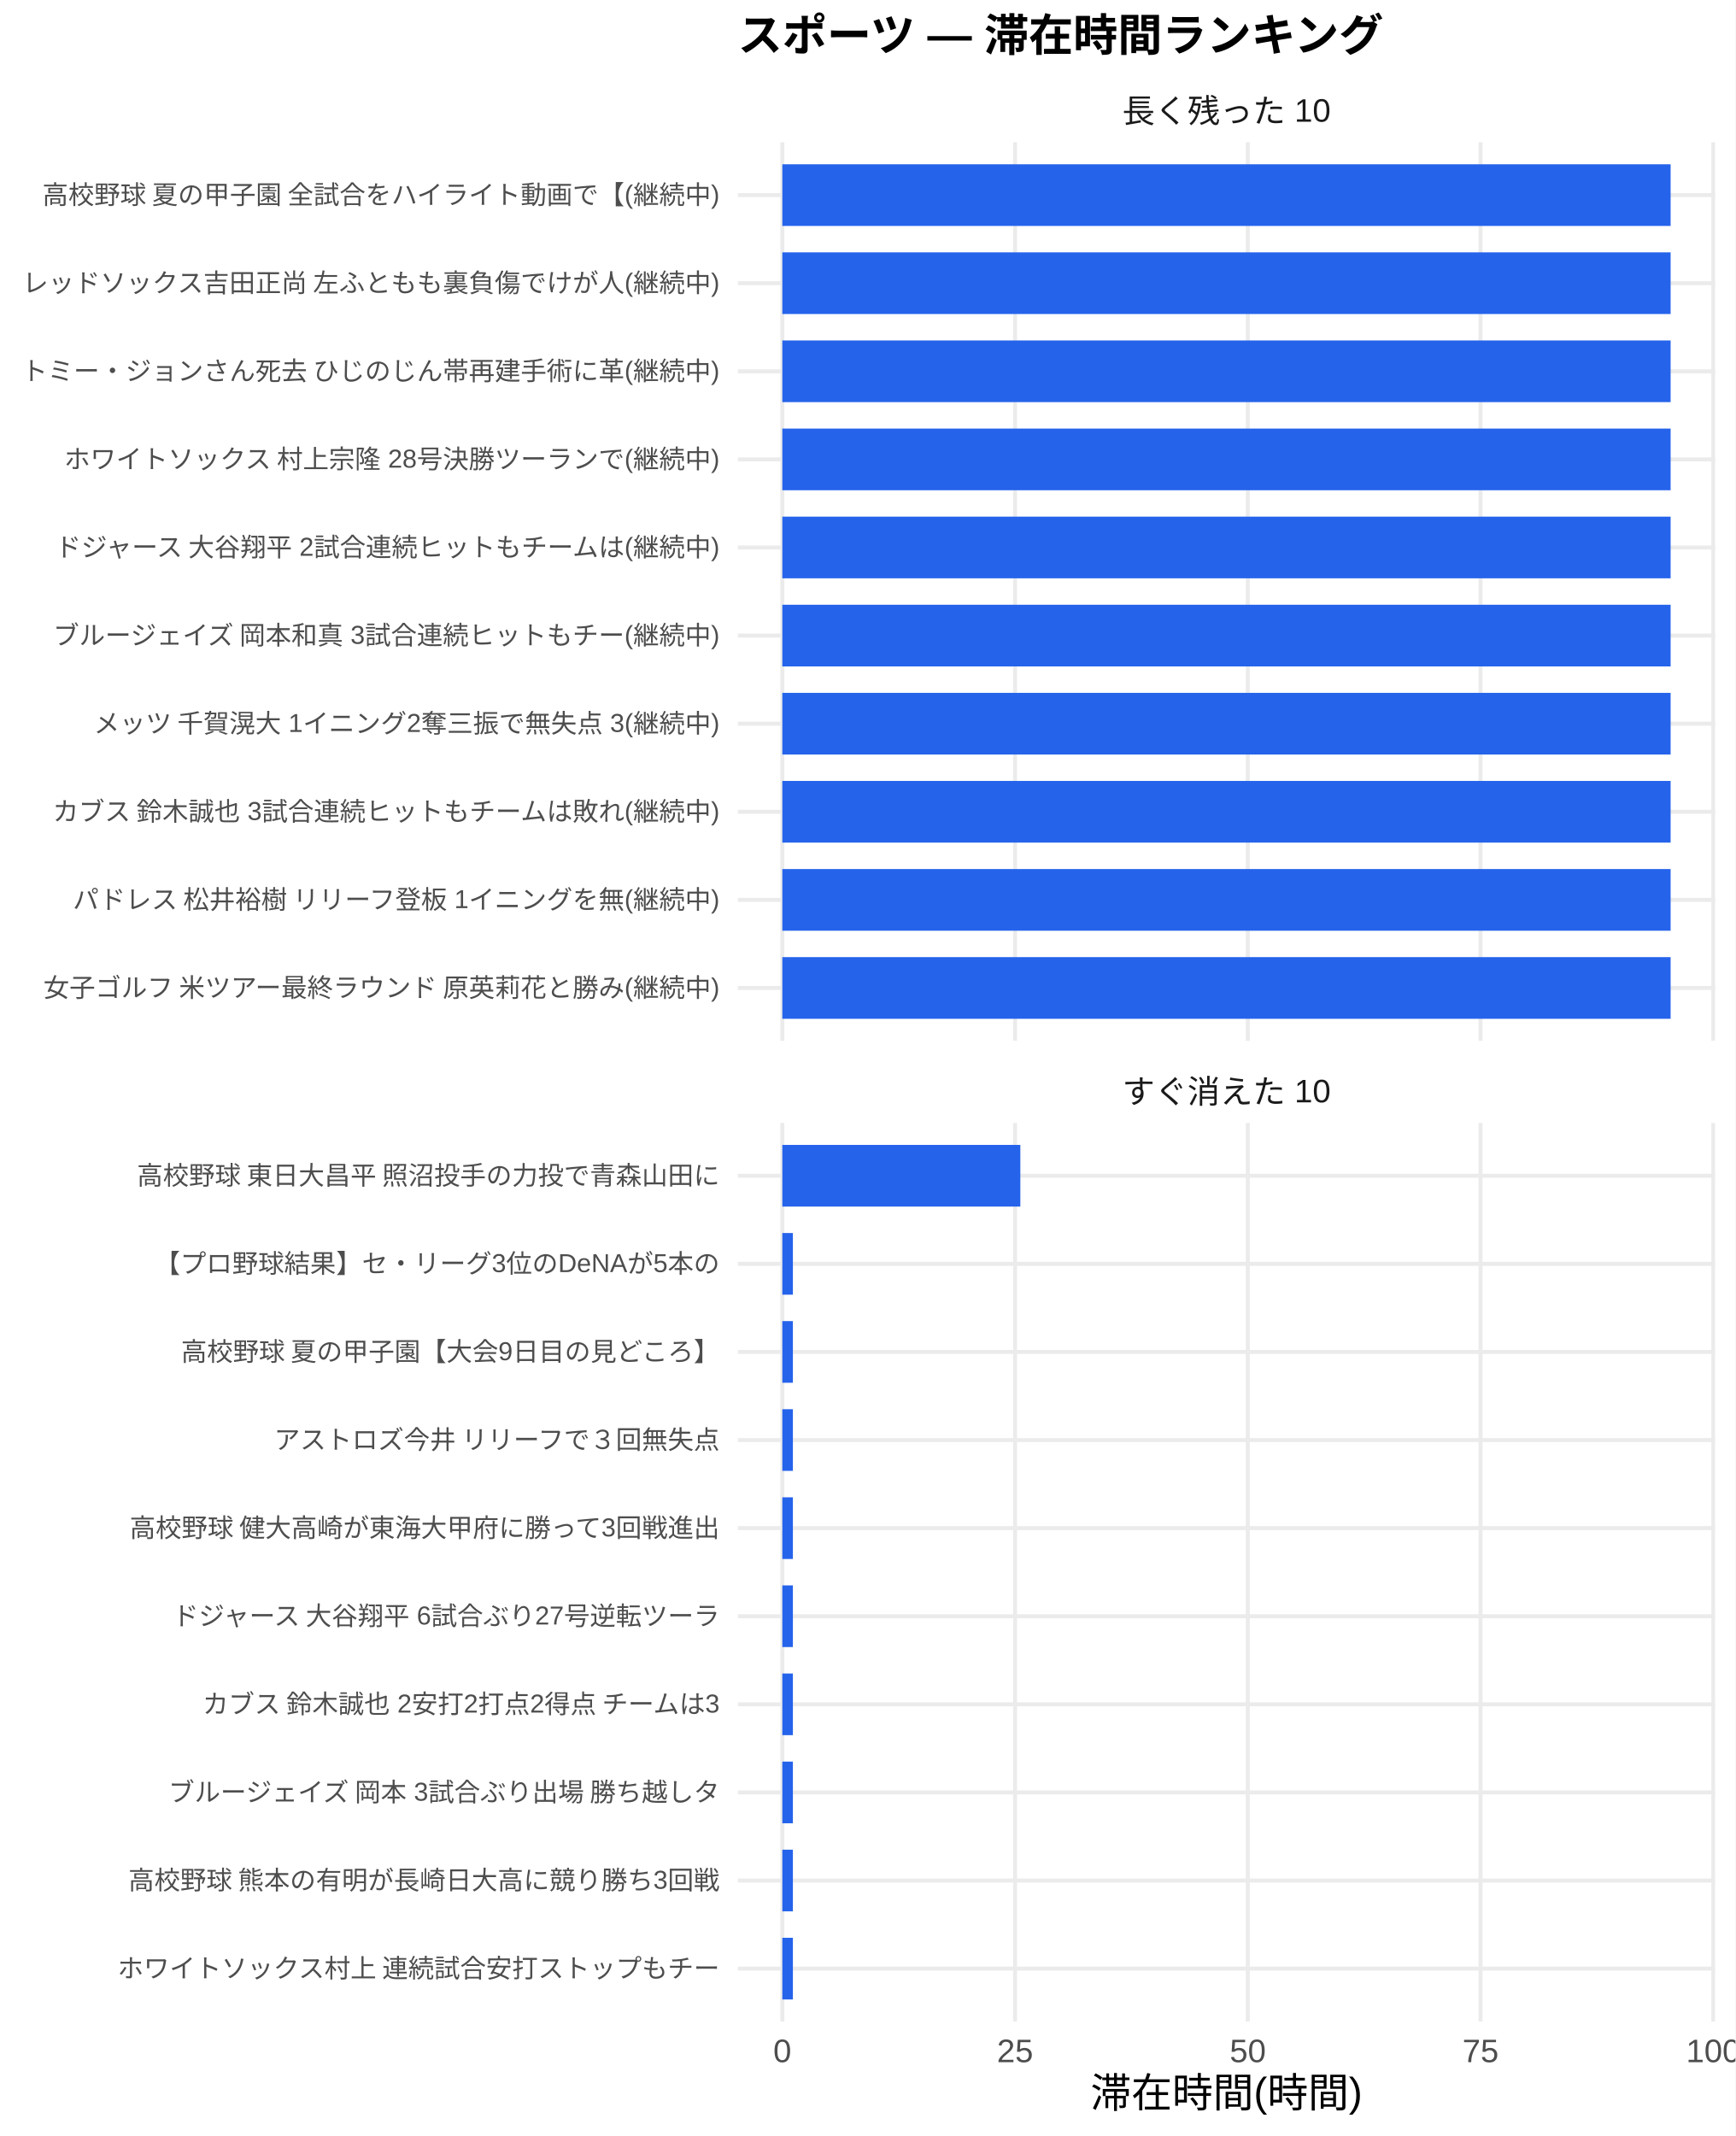
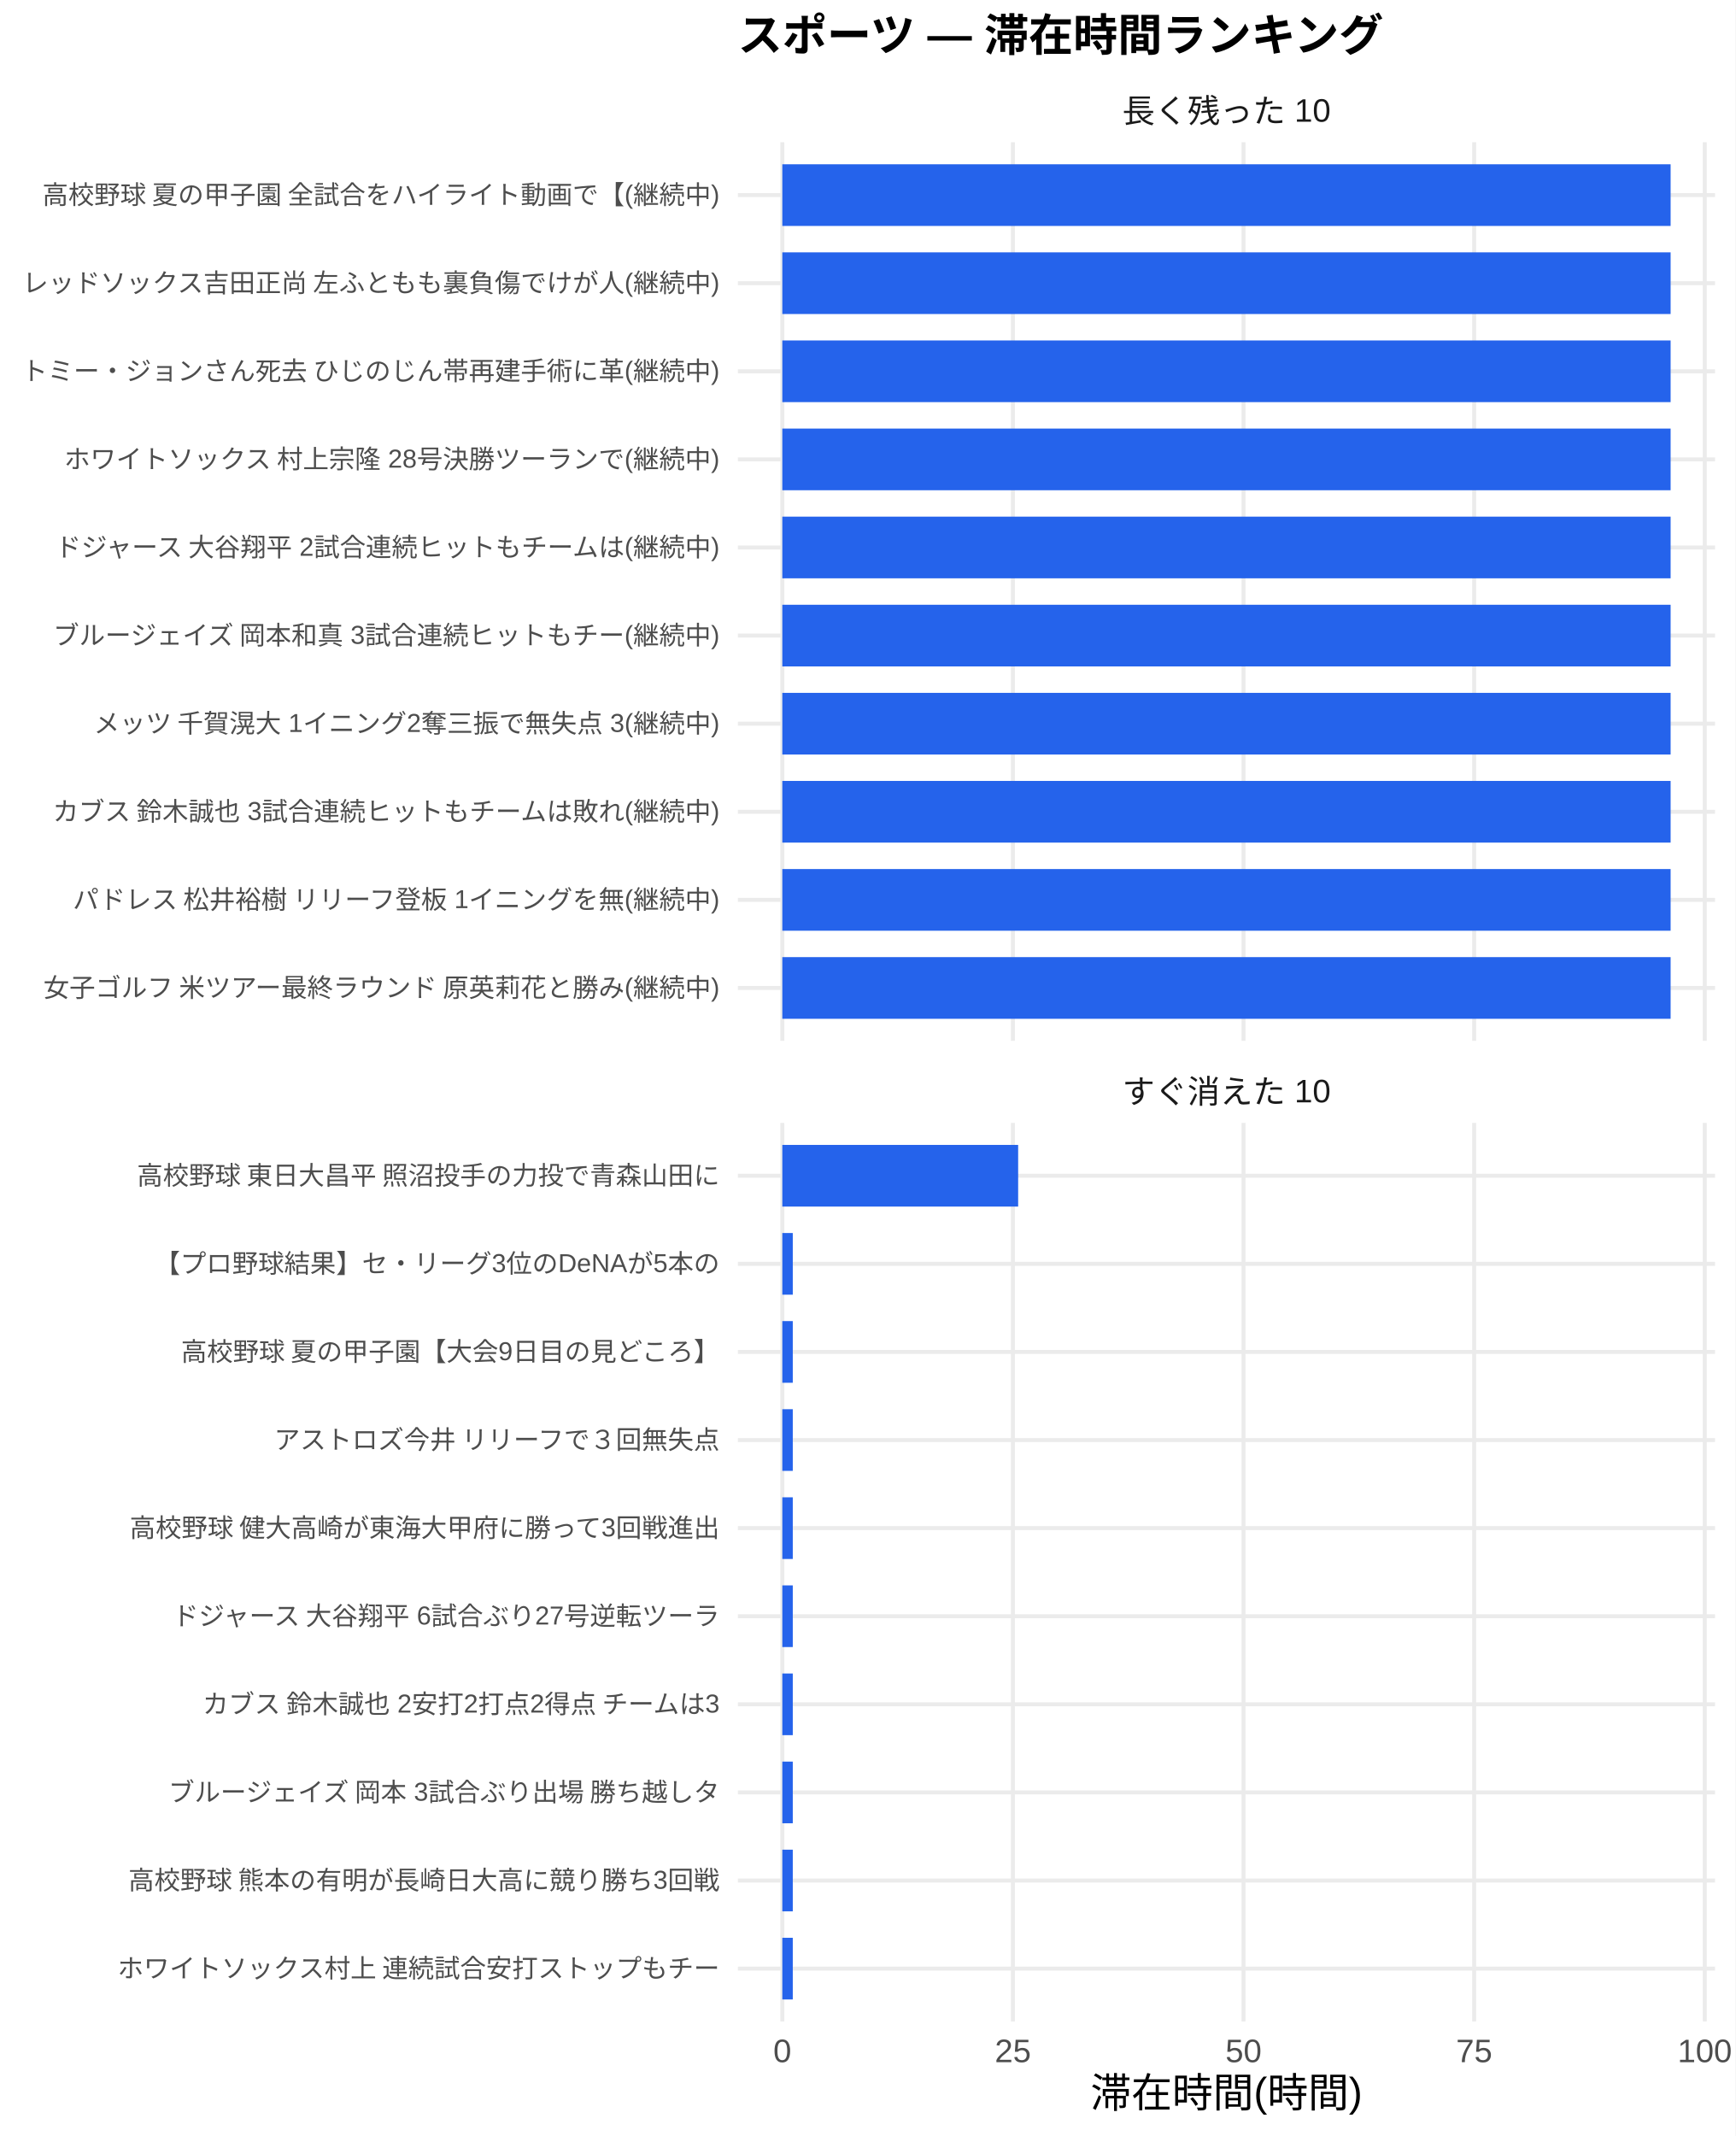
<svg xmlns="http://www.w3.org/2000/svg" width="468.00pt" height="576.00pt" viewBox="0 0 468.00 576.00">
  <g class="svglite">
    <defs>
      <style type="text/css">
    .svglite line, .svglite polyline, .svglite polygon, .svglite path, .svglite rect, .svglite circle {
      fill: none;
      stroke: #000000;
      stroke-linecap: round;
      stroke-linejoin: round;
      stroke-miterlimit: 10.00;
    }
    .svglite text {
      white-space: pre;
    }
    .svglite g.glyphgroup path {
      fill: inherit;
      stroke: none;
    }
  </style>
    </defs>
    <rect width="100%" height="100%" style="stroke: none; fill: #FFFFFF;" />
    <defs>
      <clipPath id="cpMC4wMHw0NjguMDB8MC4wMHw1NzYuMDA=">
        <rect x="0.00" y="0.00" width="468.00" height="576.00" />
      </clipPath>
    </defs>
    <g clip-path="url(#cpMC4wMHw0NjguMDB8MC4wMHw1NzYuMDA=)">
      <rect x="0" y="0.00" width="468.00" height="576.00" style="stroke-width: 1.07; stroke: none; fill: #FFFFFF;" />
    </g>
    <defs>
      <clipPath id="cpMTk5LjAwfDQ2Mi41MnwzOC4zNnwyODAuNjc=">
        <rect x="199.00" y="38.36" width="263.52" height="242.31" />
      </clipPath>
    </defs>
    <g clip-path="url(#cpMTk5LjAwfDQ2Mi41MnwzOC4zNnwyODAuNjc=)">
      <polyline points="199.00,266.42 462.52,266.42 " style="stroke-width: 1.07; stroke: #EBEBEB; stroke-linecap: butt;" />
      <polyline points="199.00,242.66 462.52,242.66 " style="stroke-width: 1.07; stroke: #EBEBEB; stroke-linecap: butt;" />
      <polyline points="199.00,218.91 462.52,218.91 " style="stroke-width: 1.07; stroke: #EBEBEB; stroke-linecap: butt;" />
      <polyline points="199.00,195.15 462.52,195.15 " style="stroke-width: 1.07; stroke: #EBEBEB; stroke-linecap: butt;" />
      <polyline points="199.00,171.39 462.52,171.39 " style="stroke-width: 1.07; stroke: #EBEBEB; stroke-linecap: butt;" />
      <polyline points="199.00,147.64 462.52,147.64 " style="stroke-width: 1.07; stroke: #EBEBEB; stroke-linecap: butt;" />
      <polyline points="199.00,123.88 462.52,123.88 " style="stroke-width: 1.07; stroke: #EBEBEB; stroke-linecap: butt;" />
      <polyline points="199.00,100.13 462.52,100.13 " style="stroke-width: 1.07; stroke: #EBEBEB; stroke-linecap: butt;" />
      <polyline points="199.00,76.37 462.52,76.37 " style="stroke-width: 1.07; stroke: #EBEBEB; stroke-linecap: butt;" />
      <polyline points="199.00,52.61 462.52,52.61 " style="stroke-width: 1.07; stroke: #EBEBEB; stroke-linecap: butt;" />
      <polyline points="210.98,280.67 210.98,38.36 " style="stroke-width: 1.07; stroke: #EBEBEB; stroke-linecap: butt;" />
-       <polyline points="273.75,280.67 273.75,38.36 " style="stroke-width: 1.07; stroke: #EBEBEB; stroke-linecap: butt;" />
-       <polyline points="336.52,280.67 336.52,38.36 " style="stroke-width: 1.07; stroke: #EBEBEB; stroke-linecap: butt;" />
-       <polyline points="399.28,280.67 399.28,38.36 " style="stroke-width: 1.07; stroke: #EBEBEB; stroke-linecap: butt;" />
-       <polyline points="462.05,280.67 462.05,38.36 " style="stroke-width: 1.07; stroke: #EBEBEB; stroke-linecap: butt;" />
+       <polyline points="273.17,280.67 273.17,38.36 " style="stroke-width: 1.07; stroke: #EBEBEB; stroke-linecap: butt;" />
+       <polyline points="335.36,280.67 335.36,38.36 " style="stroke-width: 1.07; stroke: #EBEBEB; stroke-linecap: butt;" />
+       <polyline points="397.56,280.67 397.56,38.36 " style="stroke-width: 1.07; stroke: #EBEBEB; stroke-linecap: butt;" />
+       <polyline points="459.75,280.67 459.75,38.36 " style="stroke-width: 1.07; stroke: #EBEBEB; stroke-linecap: butt;" />
      <rect x="210.98" y="44.30" width="239.56" height="16.63" style="stroke-width: 1.07; stroke: none; stroke-linecap: butt; stroke-linejoin: miter; fill: #2563EB;" />
      <rect x="210.98" y="68.05" width="239.56" height="16.63" style="stroke-width: 1.07; stroke: none; stroke-linecap: butt; stroke-linejoin: miter; fill: #2563EB;" />
      <rect x="210.98" y="91.81" width="239.56" height="16.63" style="stroke-width: 1.07; stroke: none; stroke-linecap: butt; stroke-linejoin: miter; fill: #2563EB;" />
      <rect x="210.98" y="115.57" width="239.56" height="16.63" style="stroke-width: 1.07; stroke: none; stroke-linecap: butt; stroke-linejoin: miter; fill: #2563EB;" />
      <rect x="210.98" y="139.32" width="239.56" height="16.63" style="stroke-width: 1.07; stroke: none; stroke-linecap: butt; stroke-linejoin: miter; fill: #2563EB;" />
      <rect x="210.98" y="163.08" width="239.56" height="16.63" style="stroke-width: 1.07; stroke: none; stroke-linecap: butt; stroke-linejoin: miter; fill: #2563EB;" />
      <rect x="210.98" y="186.84" width="239.56" height="16.63" style="stroke-width: 1.07; stroke: none; stroke-linecap: butt; stroke-linejoin: miter; fill: #2563EB;" />
      <rect x="210.98" y="210.59" width="239.56" height="16.63" style="stroke-width: 1.07; stroke: none; stroke-linecap: butt; stroke-linejoin: miter; fill: #2563EB;" />
      <rect x="210.98" y="234.35" width="239.56" height="16.63" style="stroke-width: 1.07; stroke: none; stroke-linecap: butt; stroke-linejoin: miter; fill: #2563EB;" />
      <rect x="210.98" y="258.10" width="239.56" height="16.63" style="stroke-width: 1.07; stroke: none; stroke-linecap: butt; stroke-linejoin: miter; fill: #2563EB;" />
    </g>
    <g clip-path="url(#cpMC4wMHw0NjguMDB8MC4wMHw1NzYuMDA=)">
</g>
    <defs>
      <clipPath id="cpMTk5LjAwfDQ2Mi41MnwzMDIuODB8NTQ1LjEy">
        <rect x="199.00" y="302.80" width="263.52" height="242.31" />
      </clipPath>
    </defs>
    <g clip-path="url(#cpMTk5LjAwfDQ2Mi41MnwzMDIuODB8NTQ1LjEy)">
      <polyline points="199.00,530.86 462.52,530.86 " style="stroke-width: 1.07; stroke: #EBEBEB; stroke-linecap: butt;" />
      <polyline points="199.00,507.11 462.52,507.11 " style="stroke-width: 1.07; stroke: #EBEBEB; stroke-linecap: butt;" />
      <polyline points="199.00,483.35 462.52,483.35 " style="stroke-width: 1.07; stroke: #EBEBEB; stroke-linecap: butt;" />
      <polyline points="199.00,459.59 462.52,459.59 " style="stroke-width: 1.07; stroke: #EBEBEB; stroke-linecap: butt;" />
      <polyline points="199.00,435.84 462.52,435.84 " style="stroke-width: 1.07; stroke: #EBEBEB; stroke-linecap: butt;" />
      <polyline points="199.00,412.08 462.52,412.08 " style="stroke-width: 1.07; stroke: #EBEBEB; stroke-linecap: butt;" />
      <polyline points="199.00,388.33 462.52,388.33 " style="stroke-width: 1.07; stroke: #EBEBEB; stroke-linecap: butt;" />
      <polyline points="199.00,364.57 462.52,364.57 " style="stroke-width: 1.07; stroke: #EBEBEB; stroke-linecap: butt;" />
      <polyline points="199.00,340.81 462.52,340.81 " style="stroke-width: 1.07; stroke: #EBEBEB; stroke-linecap: butt;" />
      <polyline points="199.00,317.06 462.52,317.06 " style="stroke-width: 1.07; stroke: #EBEBEB; stroke-linecap: butt;" />
      <polyline points="210.98,545.12 210.98,302.80 " style="stroke-width: 1.07; stroke: #EBEBEB; stroke-linecap: butt;" />
-       <polyline points="273.75,545.12 273.75,302.80 " style="stroke-width: 1.07; stroke: #EBEBEB; stroke-linecap: butt;" />
-       <polyline points="336.52,545.12 336.52,302.80 " style="stroke-width: 1.07; stroke: #EBEBEB; stroke-linecap: butt;" />
-       <polyline points="399.28,545.12 399.28,302.80 " style="stroke-width: 1.07; stroke: #EBEBEB; stroke-linecap: butt;" />
-       <polyline points="462.05,545.12 462.05,302.80 " style="stroke-width: 1.07; stroke: #EBEBEB; stroke-linecap: butt;" />
-       <rect x="210.98" y="308.74" width="64.19" height="16.63" style="stroke-width: 1.07; stroke: none; stroke-linecap: butt; stroke-linejoin: miter; fill: #2563EB;" />
-       <rect x="210.98" y="332.50" width="2.85" height="16.63" style="stroke-width: 1.07; stroke: none; stroke-linecap: butt; stroke-linejoin: miter; fill: #2563EB;" />
-       <rect x="210.98" y="356.25" width="2.85" height="16.63" style="stroke-width: 1.07; stroke: none; stroke-linecap: butt; stroke-linejoin: miter; fill: #2563EB;" />
-       <rect x="210.98" y="380.01" width="2.85" height="16.63" style="stroke-width: 1.07; stroke: none; stroke-linecap: butt; stroke-linejoin: miter; fill: #2563EB;" />
-       <rect x="210.98" y="403.77" width="2.85" height="16.63" style="stroke-width: 1.07; stroke: none; stroke-linecap: butt; stroke-linejoin: miter; fill: #2563EB;" />
-       <rect x="210.98" y="427.52" width="2.85" height="16.63" style="stroke-width: 1.07; stroke: none; stroke-linecap: butt; stroke-linejoin: miter; fill: #2563EB;" />
-       <rect x="210.98" y="451.28" width="2.85" height="16.63" style="stroke-width: 1.07; stroke: none; stroke-linecap: butt; stroke-linejoin: miter; fill: #2563EB;" />
-       <rect x="210.98" y="475.04" width="2.85" height="16.63" style="stroke-width: 1.07; stroke: none; stroke-linecap: butt; stroke-linejoin: miter; fill: #2563EB;" />
-       <rect x="210.98" y="498.79" width="2.85" height="16.63" style="stroke-width: 1.07; stroke: none; stroke-linecap: butt; stroke-linejoin: miter; fill: #2563EB;" />
-       <rect x="210.98" y="522.55" width="2.85" height="16.63" style="stroke-width: 1.07; stroke: none; stroke-linecap: butt; stroke-linejoin: miter; fill: #2563EB;" />
+       <polyline points="273.17,545.12 273.17,302.80 " style="stroke-width: 1.07; stroke: #EBEBEB; stroke-linecap: butt;" />
+       <polyline points="335.36,545.12 335.36,302.80 " style="stroke-width: 1.07; stroke: #EBEBEB; stroke-linecap: butt;" />
+       <polyline points="397.56,545.12 397.56,302.80 " style="stroke-width: 1.07; stroke: #EBEBEB; stroke-linecap: butt;" />
+       <polyline points="459.75,545.12 459.75,302.80 " style="stroke-width: 1.07; stroke: #EBEBEB; stroke-linecap: butt;" />
+       <rect x="210.98" y="308.74" width="63.60" height="16.63" style="stroke-width: 1.07; stroke: none; stroke-linecap: butt; stroke-linejoin: miter; fill: #2563EB;" />
+       <rect x="210.98" y="332.50" width="2.82" height="16.63" style="stroke-width: 1.07; stroke: none; stroke-linecap: butt; stroke-linejoin: miter; fill: #2563EB;" />
+       <rect x="210.98" y="356.25" width="2.82" height="16.63" style="stroke-width: 1.07; stroke: none; stroke-linecap: butt; stroke-linejoin: miter; fill: #2563EB;" />
+       <rect x="210.98" y="380.01" width="2.82" height="16.63" style="stroke-width: 1.07; stroke: none; stroke-linecap: butt; stroke-linejoin: miter; fill: #2563EB;" />
+       <rect x="210.98" y="403.77" width="2.82" height="16.63" style="stroke-width: 1.07; stroke: none; stroke-linecap: butt; stroke-linejoin: miter; fill: #2563EB;" />
+       <rect x="210.98" y="427.52" width="2.82" height="16.63" style="stroke-width: 1.07; stroke: none; stroke-linecap: butt; stroke-linejoin: miter; fill: #2563EB;" />
+       <rect x="210.98" y="451.28" width="2.82" height="16.63" style="stroke-width: 1.07; stroke: none; stroke-linecap: butt; stroke-linejoin: miter; fill: #2563EB;" />
+       <rect x="210.98" y="475.04" width="2.82" height="16.63" style="stroke-width: 1.07; stroke: none; stroke-linecap: butt; stroke-linejoin: miter; fill: #2563EB;" />
+       <rect x="210.98" y="498.79" width="2.82" height="16.63" style="stroke-width: 1.07; stroke: none; stroke-linecap: butt; stroke-linejoin: miter; fill: #2563EB;" />
+       <rect x="210.98" y="522.55" width="2.82" height="16.63" style="stroke-width: 1.07; stroke: none; stroke-linecap: butt; stroke-linejoin: miter; fill: #2563EB;" />
    </g>
    <g clip-path="url(#cpMC4wMHw0NjguMDB8MC4wMHw1NzYuMDA=)">
</g>
    <defs>
      <clipPath id="cpMTk5LjAwfDQ2Mi41MnwyODYuMTV8MzAyLjgw">
        <rect x="199.00" y="286.15" width="263.52" height="16.65" />
      </clipPath>
    </defs>
    <g clip-path="url(#cpMTk5LjAwfDQ2Mi41MnwyODYuMTV8MzAyLjgw)">
      <text x="330.76" y="297.50" text-anchor="middle" style="font-size: 8.80px;fill: #1A1A1A; font-family: &quot;Liberation Sans&quot;;" textLength="56.20px" lengthAdjust="spacingAndGlyphs">すぐ消えた 10</text>
    </g>
    <g clip-path="url(#cpMC4wMHw0NjguMDB8MC4wMHw1NzYuMDA=)">
</g>
    <defs>
      <clipPath id="cpMTk5LjAwfDQ2Mi41MnwyMS43MXwzOC4zNg==">
        <rect x="199.00" y="21.71" width="263.52" height="16.65" />
      </clipPath>
    </defs>
    <g clip-path="url(#cpMTk5LjAwfDQ2Mi41MnwyMS43MXwzOC4zNg==)">
      <text x="330.76" y="33.06" text-anchor="middle" style="font-size: 8.80px;fill: #1A1A1A; font-family: &quot;Liberation Sans&quot;;" textLength="56.20px" lengthAdjust="spacingAndGlyphs">長く残った 10</text>
    </g>
    <g clip-path="url(#cpMC4wMHw0NjguMDB8MC4wMHw1NzYuMDA=)">
      <text x="210.98" y="556.10" text-anchor="middle" style="font-size: 8.80px;fill: #4D4D4D; font-family: &quot;Liberation Sans&quot;;" textLength="4.89px" lengthAdjust="spacingAndGlyphs">0</text>
-       <text x="273.75" y="556.10" text-anchor="middle" style="font-size: 8.80px;fill: #4D4D4D; font-family: &quot;Liberation Sans&quot;;" textLength="9.78px" lengthAdjust="spacingAndGlyphs">25</text>
-       <text x="336.52" y="556.10" text-anchor="middle" style="font-size: 8.80px;fill: #4D4D4D; font-family: &quot;Liberation Sans&quot;;" textLength="9.78px" lengthAdjust="spacingAndGlyphs">50</text>
-       <text x="399.28" y="556.10" text-anchor="middle" style="font-size: 8.80px;fill: #4D4D4D; font-family: &quot;Liberation Sans&quot;;" textLength="9.78px" lengthAdjust="spacingAndGlyphs">75</text>
-       <text x="462.05" y="556.10" text-anchor="middle" style="font-size: 8.80px;fill: #4D4D4D; font-family: &quot;Liberation Sans&quot;;" textLength="14.67px" lengthAdjust="spacingAndGlyphs">100</text>
+       <text x="273.17" y="556.10" text-anchor="middle" style="font-size: 8.80px;fill: #4D4D4D; font-family: &quot;Liberation Sans&quot;;" textLength="9.78px" lengthAdjust="spacingAndGlyphs">25</text>
+       <text x="335.36" y="556.10" text-anchor="middle" style="font-size: 8.80px;fill: #4D4D4D; font-family: &quot;Liberation Sans&quot;;" textLength="9.78px" lengthAdjust="spacingAndGlyphs">50</text>
+       <text x="397.56" y="556.10" text-anchor="middle" style="font-size: 8.80px;fill: #4D4D4D; font-family: &quot;Liberation Sans&quot;;" textLength="9.78px" lengthAdjust="spacingAndGlyphs">75</text>
+       <text x="459.75" y="556.10" text-anchor="middle" style="font-size: 8.80px;fill: #4D4D4D; font-family: &quot;Liberation Sans&quot;;" textLength="14.67px" lengthAdjust="spacingAndGlyphs">100</text>
      <text x="194.07" y="268.83" text-anchor="end" style="font-size: 7.00px;fill: #4D4D4D; font-family: &quot;Liberation Sans&quot;;" textLength="183.53px" lengthAdjust="spacingAndGlyphs">女子ゴルフ 米ツアー最終ラウンド 原英莉花と勝み(継続中)</text>
      <text x="194.07" y="245.07" text-anchor="end" style="font-size: 7.00px;fill: #4D4D4D; font-family: &quot;Liberation Sans&quot;;" textLength="175.36px" lengthAdjust="spacingAndGlyphs">パドレス 松井裕樹 リリーフ登板 1イニングを無(継続中)</text>
      <text x="194.07" y="221.31" text-anchor="end" style="font-size: 7.00px;fill: #4D4D4D; font-family: &quot;Liberation Sans&quot;;" textLength="180.42px" lengthAdjust="spacingAndGlyphs">カブス 鈴木誠也 3試合連続ヒットもチームは敗れ(継続中)</text>
      <text x="194.07" y="197.56" text-anchor="end" style="font-size: 7.00px;fill: #4D4D4D; font-family: &quot;Liberation Sans&quot;;" textLength="169.14px" lengthAdjust="spacingAndGlyphs">メッツ 千賀滉大 1イニング2奪三振で無失点 3(継続中)</text>
      <text x="194.07" y="173.80" text-anchor="end" style="font-size: 7.00px;fill: #4D4D4D; font-family: &quot;Liberation Sans&quot;;" textLength="180.42px" lengthAdjust="spacingAndGlyphs">ブルージェイズ 岡本和真 3試合連続ヒットもチー(継続中)</text>
      <text x="194.07" y="150.05" text-anchor="end" style="font-size: 7.00px;fill: #4D4D4D; font-family: &quot;Liberation Sans&quot;;" textLength="180.42px" lengthAdjust="spacingAndGlyphs">ドジャース 大谷翔平 2試合連続ヒットもチームは(継続中)</text>
      <text x="194.07" y="126.29" text-anchor="end" style="font-size: 7.00px;fill: #4D4D4D; font-family: &quot;Liberation Sans&quot;;" textLength="177.31px" lengthAdjust="spacingAndGlyphs">ホワイトソックス 村上宗隆 28号決勝ツーランで(継続中)</text>
      <text x="194.07" y="102.53" text-anchor="end" style="font-size: 7.00px;fill: #4D4D4D; font-family: &quot;Liberation Sans&quot;;" textLength="188.59px" lengthAdjust="spacingAndGlyphs">トミー・ジョンさん死去 ひじのじん帯再建手術に革(継続中)</text>
      <text x="194.07" y="78.78" text-anchor="end" style="font-size: 7.00px;fill: #4D4D4D; font-family: &quot;Liberation Sans&quot;;" textLength="188.59px" lengthAdjust="spacingAndGlyphs">レッドソックス吉田正尚 左ふともも裏負傷でけが人(継続中)</text>
      <text x="194.07" y="55.02" text-anchor="end" style="font-size: 7.00px;fill: #4D4D4D; font-family: &quot;Liberation Sans&quot;;" textLength="183.53px" lengthAdjust="spacingAndGlyphs">高校野球 夏の甲子園 全試合をハイライト動画で【(継続中)</text>
      <text x="194.07" y="533.27" text-anchor="end" style="font-size: 7.00px;fill: #4D4D4D; font-family: &quot;Liberation Sans&quot;;" textLength="162.94px" lengthAdjust="spacingAndGlyphs">ホワイトソックス村上 連続試合安打ストップもチー</text>
      <text x="194.07" y="509.51" text-anchor="end" style="font-size: 7.00px;fill: #4D4D4D; font-family: &quot;Liberation Sans&quot;;" textLength="159.83px" lengthAdjust="spacingAndGlyphs">高校野球 熊本の有明が長崎日大高に競り勝ち3回戦</text>
      <text x="194.07" y="485.76" text-anchor="end" style="font-size: 7.00px;fill: #4D4D4D; font-family: &quot;Liberation Sans&quot;;" textLength="149.70px" lengthAdjust="spacingAndGlyphs">ブルージェイズ 岡本 3試合ぶり出場 勝ち越しタ</text>
      <text x="194.07" y="462.00" text-anchor="end" style="font-size: 7.00px;fill: #4D4D4D; font-family: &quot;Liberation Sans&quot;;" textLength="140.38px" lengthAdjust="spacingAndGlyphs">カブス 鈴木誠也 2安打2打点2得点 チームは3</text>
      <text x="194.07" y="438.25" text-anchor="end" style="font-size: 7.00px;fill: #4D4D4D; font-family: &quot;Liberation Sans&quot;;" textLength="148.55px" lengthAdjust="spacingAndGlyphs">ドジャース 大谷翔平 6試合ぶり27号逆転ツーラ</text>
      <text x="194.07" y="414.49" text-anchor="end" style="font-size: 7.00px;fill: #4D4D4D; font-family: &quot;Liberation Sans&quot;;" textLength="159.83px" lengthAdjust="spacingAndGlyphs">高校野球 健大高崎が東海大甲府に勝って3回戦進出</text>
      <text x="194.07" y="390.73" text-anchor="end" style="font-size: 7.00px;fill: #4D4D4D; font-family: &quot;Liberation Sans&quot;;" textLength="120.94px" lengthAdjust="spacingAndGlyphs">アストロズ今井 リリーフで３回無失点</text>
      <text x="194.07" y="366.98" text-anchor="end" style="font-size: 7.00px;fill: #4D4D4D; font-family: &quot;Liberation Sans&quot;;" textLength="145.83px" lengthAdjust="spacingAndGlyphs">高校野球 夏の甲子園【大会9日目の見どころ】</text>
      <text x="194.07" y="343.22" text-anchor="end" style="font-size: 7.00px;fill: #4D4D4D; font-family: &quot;Liberation Sans&quot;;" textLength="152.47px" lengthAdjust="spacingAndGlyphs">【プロ野球結果】セ・リーグ3位のDeNAが5本の</text>
      <text x="194.07" y="319.47" text-anchor="end" style="font-size: 7.00px;fill: #4D4D4D; font-family: &quot;Liberation Sans&quot;;" textLength="157.88px" lengthAdjust="spacingAndGlyphs">高校野球 東日大昌平 照沼投手の力投で青森山田に</text>
      <text x="330.76" y="568.24" text-anchor="middle" style="font-size: 11.00px; font-family: &quot;Liberation Sans&quot;;" textLength="73.31px" lengthAdjust="spacingAndGlyphs">滞在時間(時間)</text>
      <text x="199.00" y="13.74" style="font-size: 12.00px; font-weight: bold; font-family: &quot;Liberation Sans&quot;;" textLength="174.66px" lengthAdjust="spacingAndGlyphs">スポーツ — 滞在時間ランキング</text>
    </g>
  </g>
</svg>
